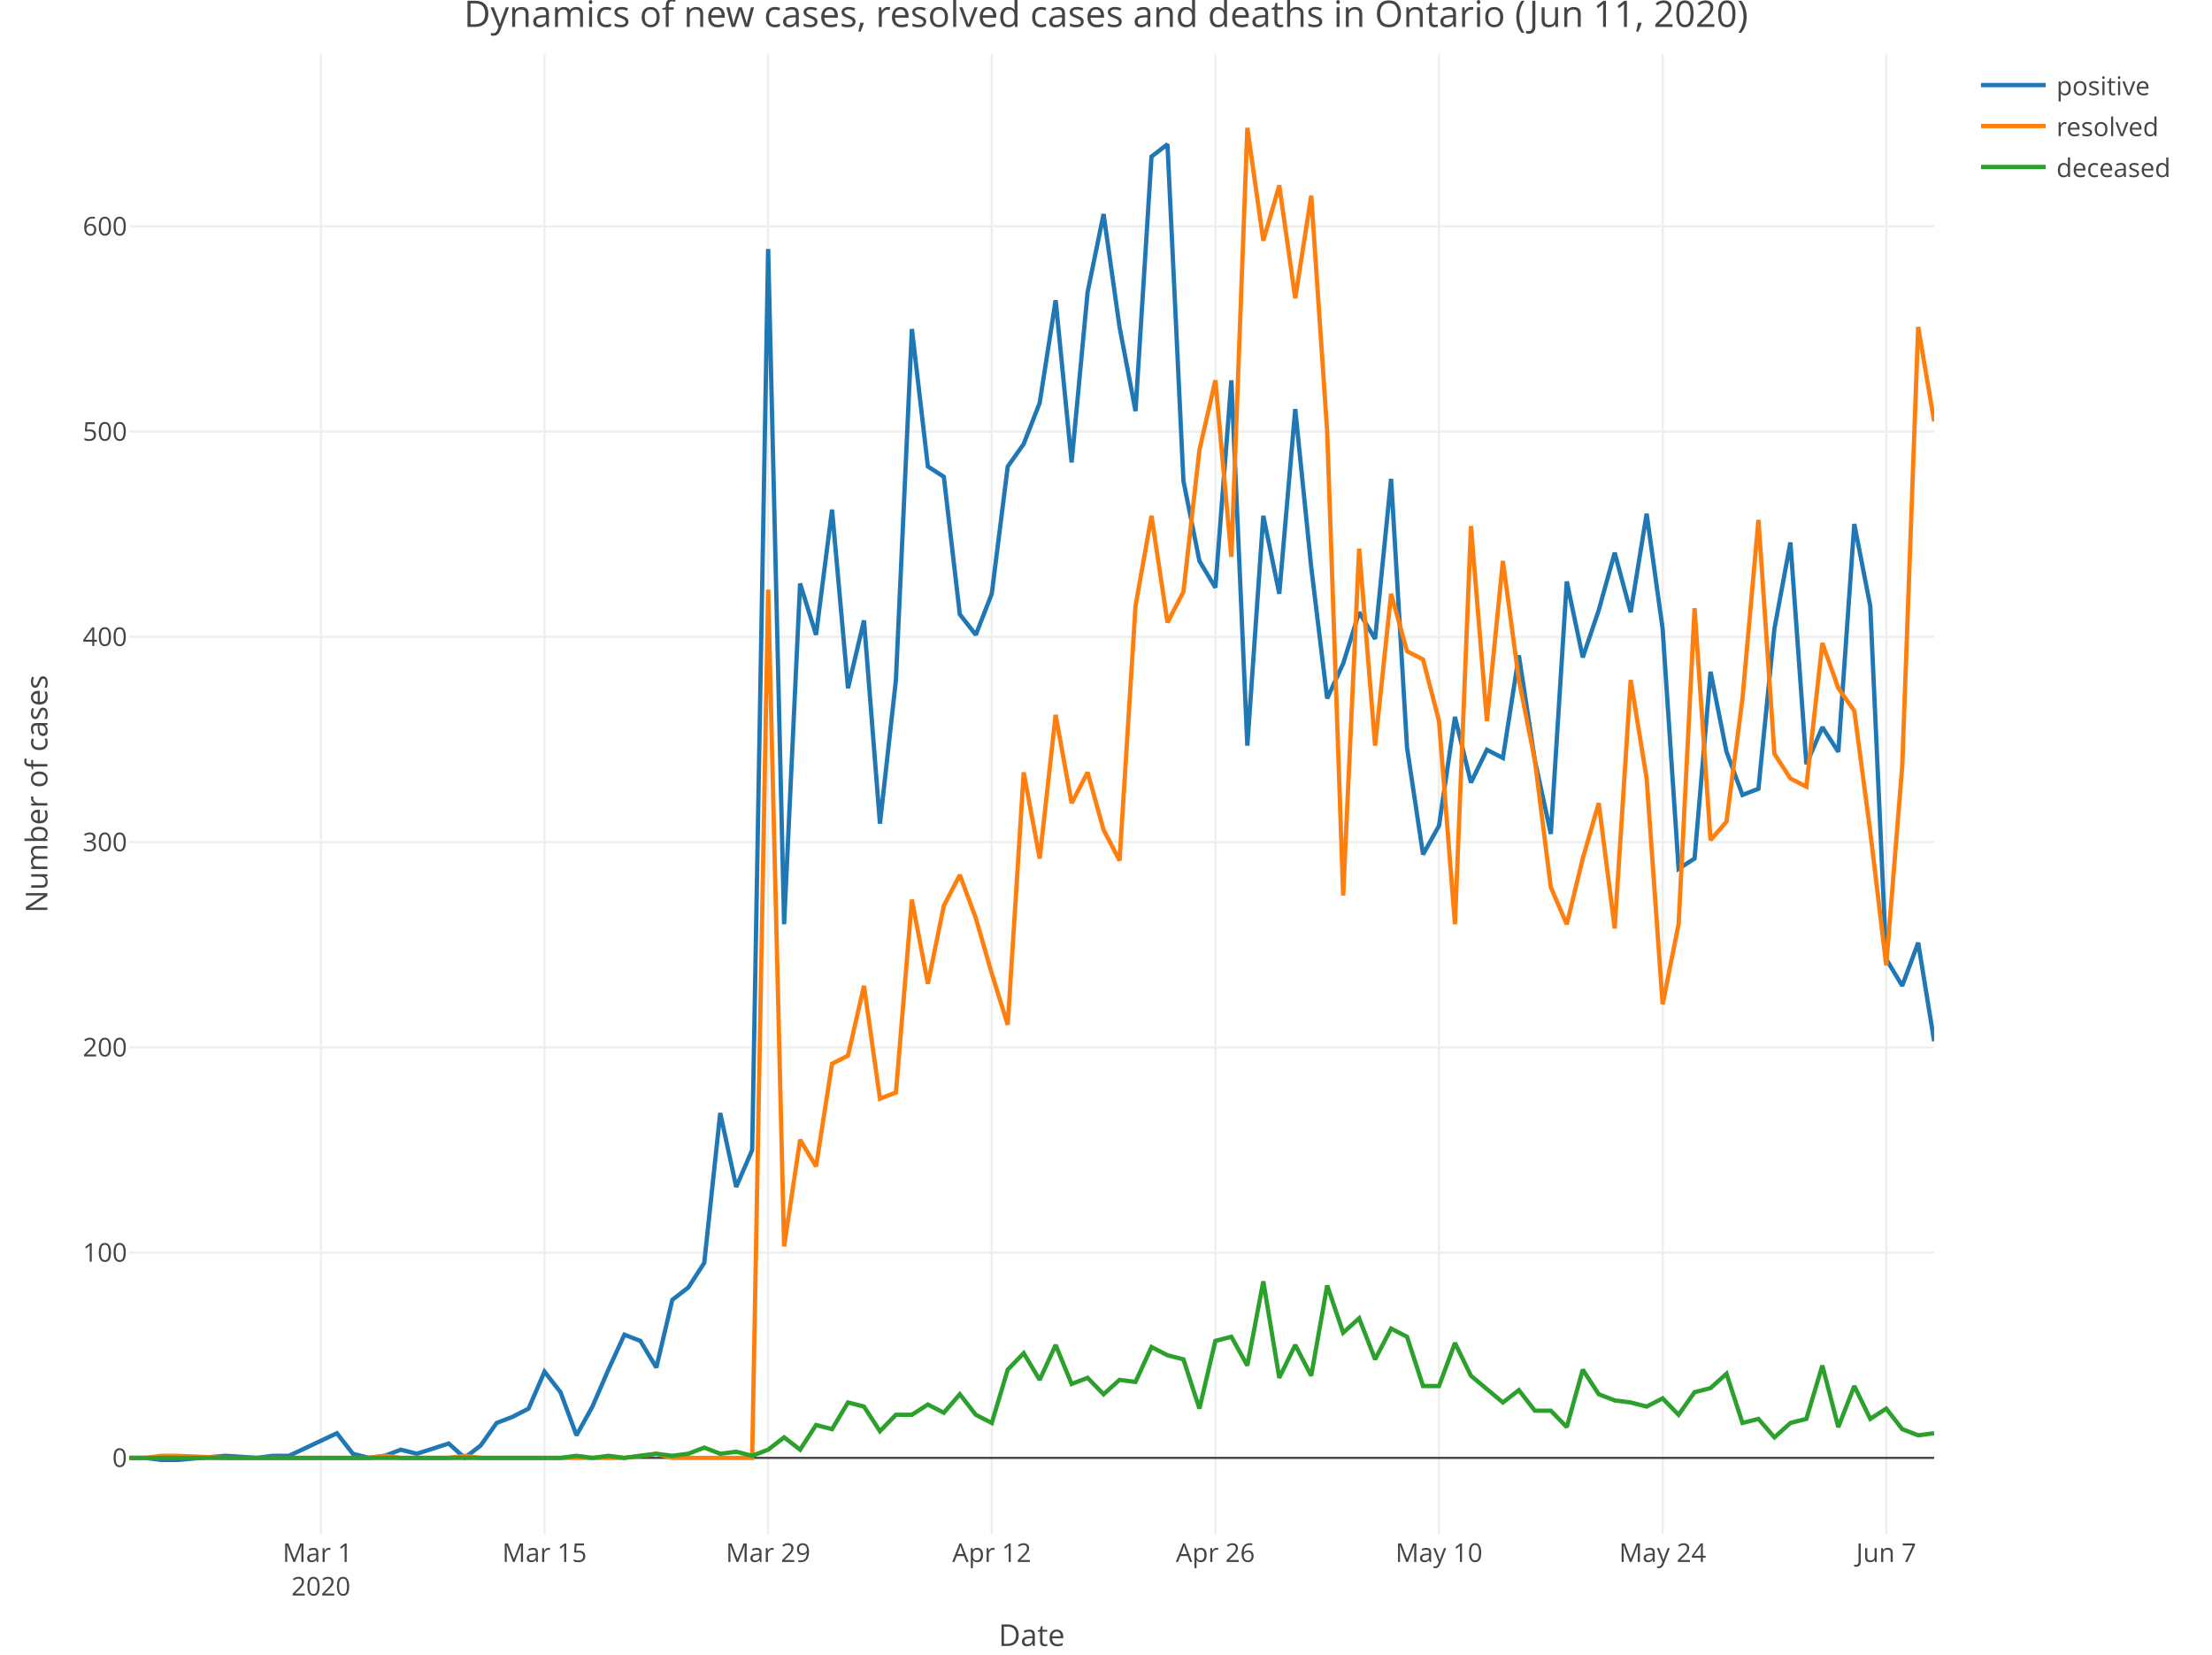
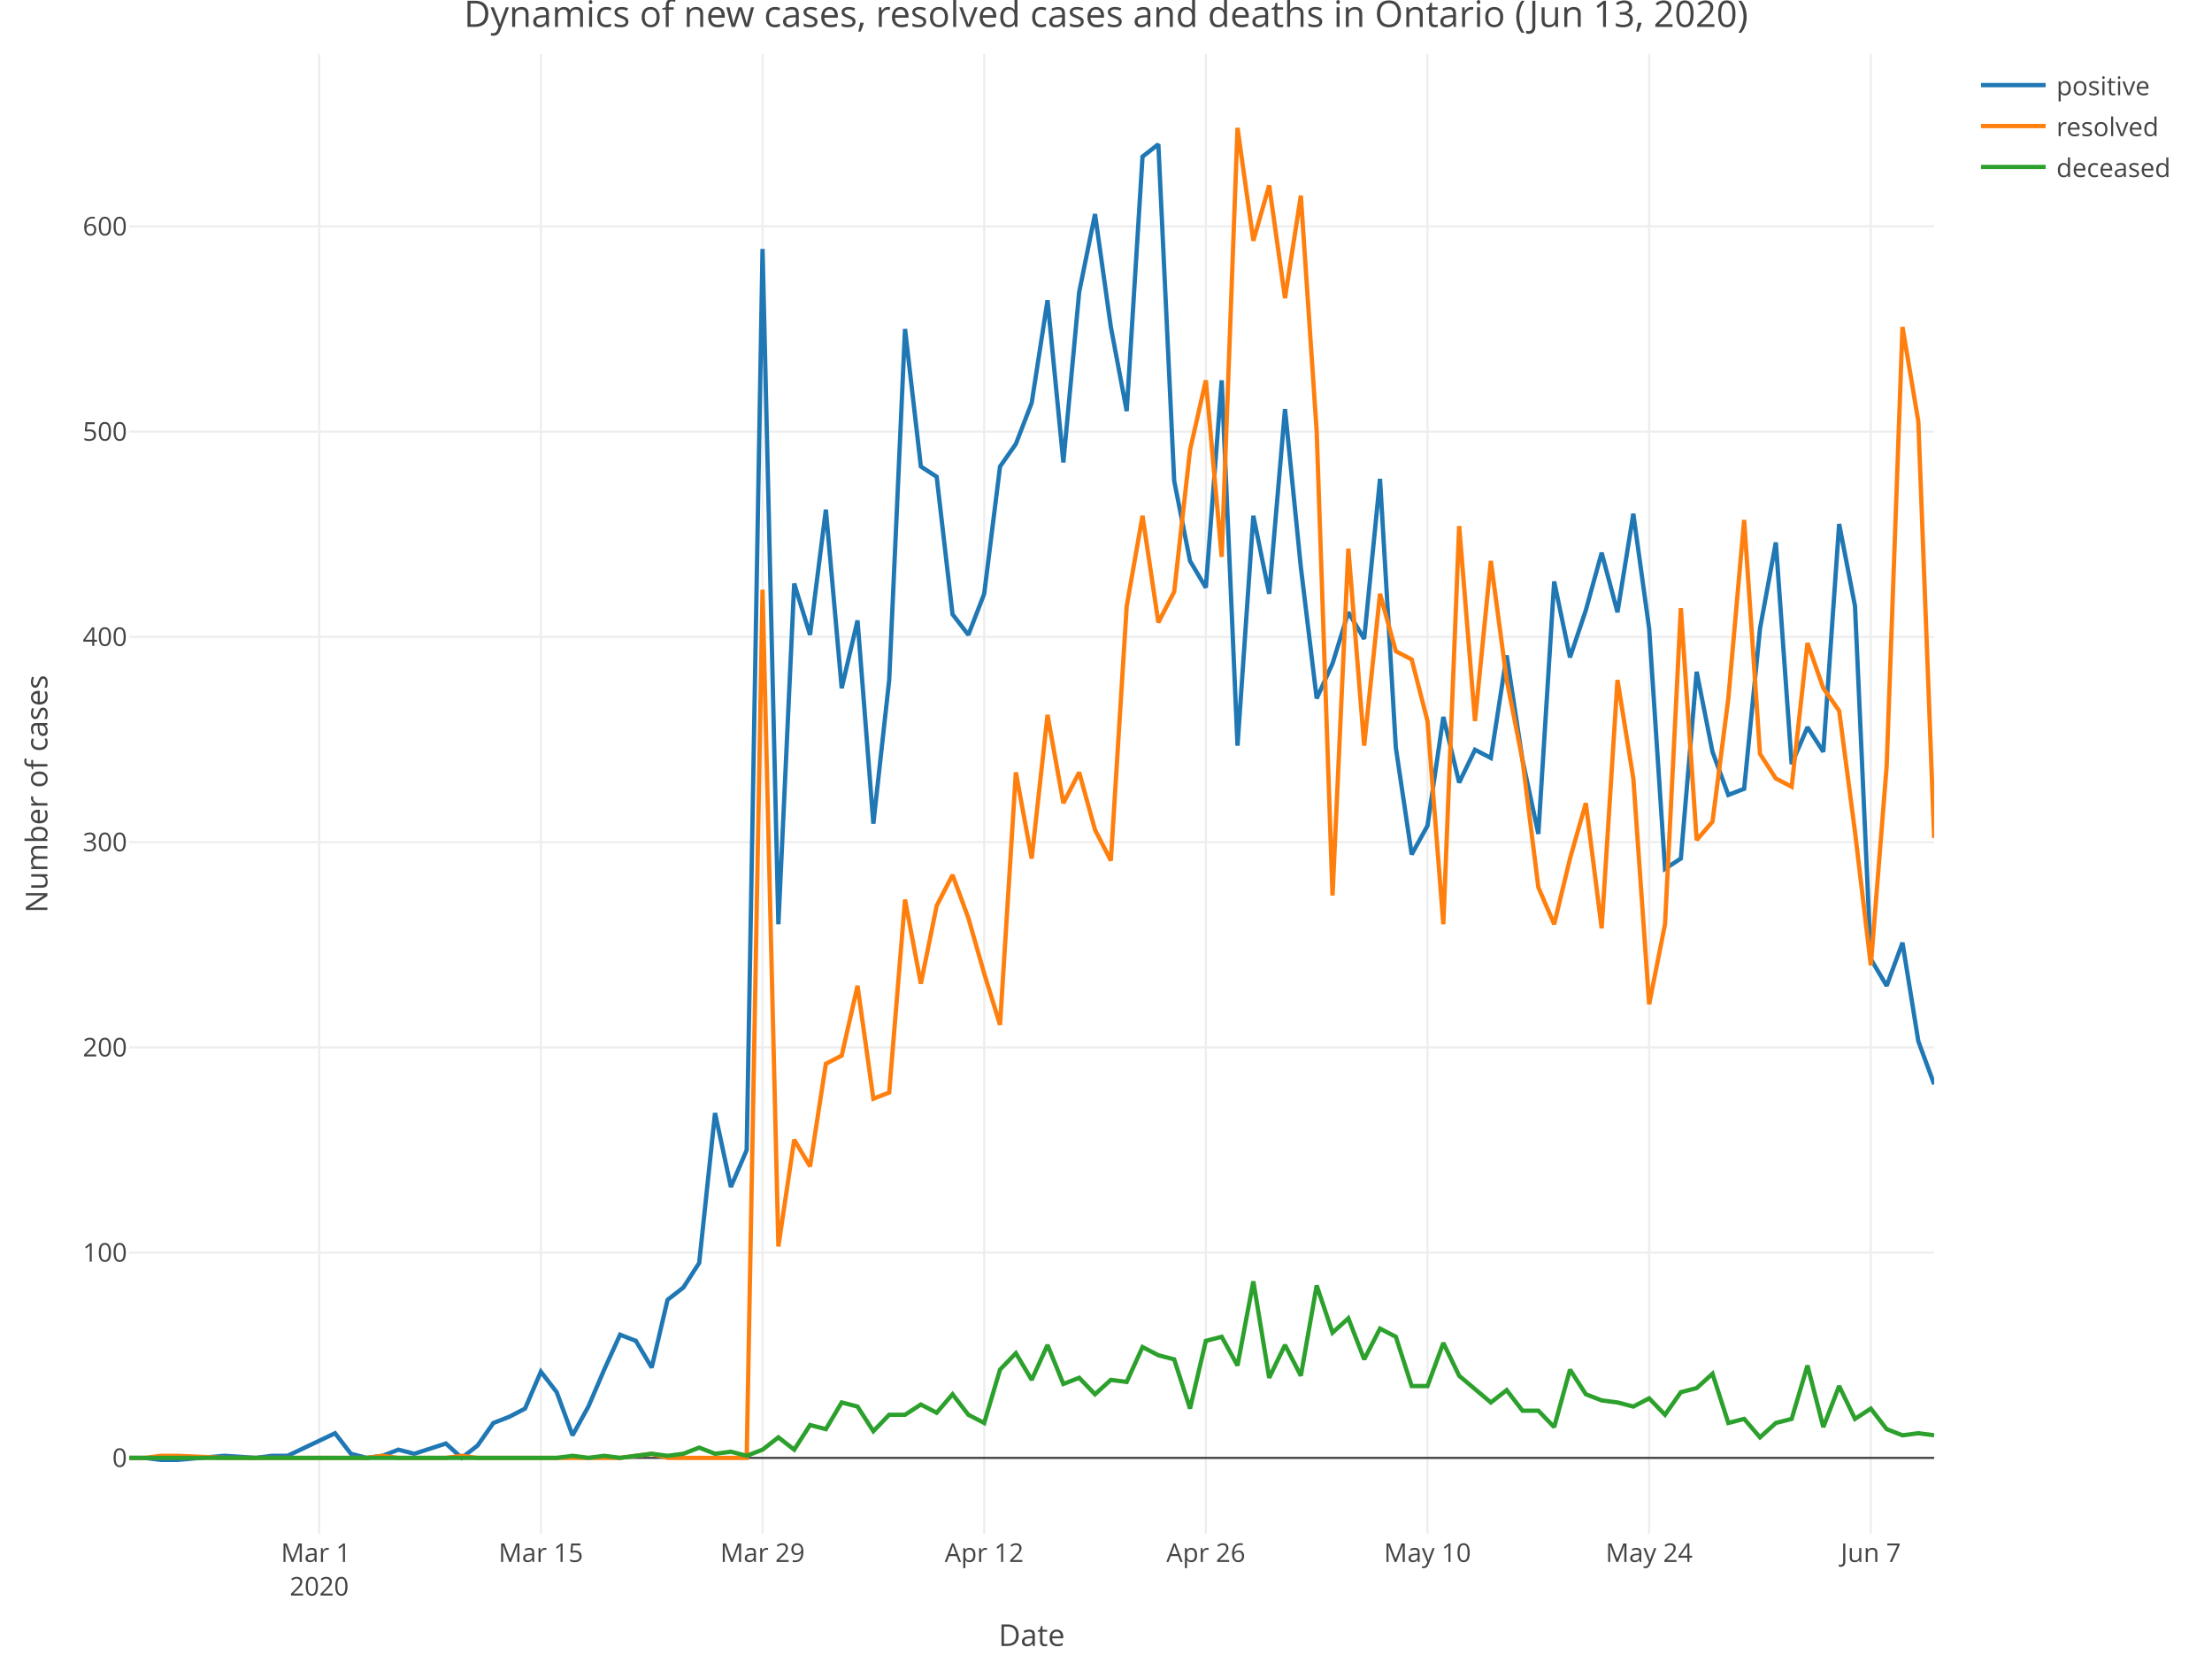
<svg xmlns="http://www.w3.org/2000/svg" class="main-svg" width="1027" height="768" style="" viewBox="0 0 1027 768">
  <rect x="0" y="0" width="1027" height="768" style="fill: rgb(255, 255, 255); fill-opacity: 1;" />
-   <defs id="defs-4dc173">
+   <defs id="defs-305d5e">
    <g class="clips">
-       <clipPath id="clip4dc173xyplot" class="plotclip">
+       <clipPath id="clip305d5exyplot" class="plotclip">
        <rect width="838" height="687" />
      </clipPath>
-       <clipPath class="axesclip" id="clip4dc173x">
+       <clipPath class="axesclip" id="clip305d5ex">
        <rect x="60" y="0" width="838" height="768" />
      </clipPath>
-       <clipPath class="axesclip" id="clip4dc173y">
+       <clipPath class="axesclip" id="clip305d5ey">
        <rect x="0" y="25" width="1027" height="687" />
      </clipPath>
-       <clipPath class="axesclip" id="clip4dc173xy">
+       <clipPath class="axesclip" id="clip305d5exy">
        <rect x="60" y="25" width="838" height="687" />
      </clipPath>
    </g>
    <g class="gradients" />
  </defs>
  <g class="bglayer" />
  <g class="layer-below">
    <g class="imagelayer" />
    <g class="shapelayer" />
  </g>
  <g class="cartesianlayer">
    <g class="subplot xy">
      <g class="layer-subplot">
        <g class="shapelayer" />
        <g class="imagelayer" />
      </g>
      <g class="gridlayer">
        <g class="x">
-           <path class="xgrid crisp" transform="translate(148.99,0)" d="M0,25v687" style="stroke: rgb(238, 238, 238); stroke-opacity: 1; stroke-width: 1px;" />
-           <path class="xgrid crisp" transform="translate(252.81,0)" d="M0,25v687" style="stroke: rgb(238, 238, 238); stroke-opacity: 1; stroke-width: 1px;" />
-           <path class="xgrid crisp" transform="translate(356.64,0)" d="M0,25v687" style="stroke: rgb(238, 238, 238); stroke-opacity: 1; stroke-width: 1px;" />
-           <path class="xgrid crisp" transform="translate(460.46,0)" d="M0,25v687" style="stroke: rgb(238, 238, 238); stroke-opacity: 1; stroke-width: 1px;" />
-           <path class="xgrid crisp" transform="translate(564.28,0)" d="M0,25v687" style="stroke: rgb(238, 238, 238); stroke-opacity: 1; stroke-width: 1px;" />
-           <path class="xgrid crisp" transform="translate(668.11,0)" d="M0,25v687" style="stroke: rgb(238, 238, 238); stroke-opacity: 1; stroke-width: 1px;" />
-           <path class="xgrid crisp" transform="translate(771.93,0)" d="M0,25v687" style="stroke: rgb(238, 238, 238); stroke-opacity: 1; stroke-width: 1px;" />
-           <path class="xgrid crisp" transform="translate(875.75,0)" d="M0,25v687" style="stroke: rgb(238, 238, 238); stroke-opacity: 1; stroke-width: 1px;" />
+           <path class="xgrid crisp" transform="translate(148.21,0)" d="M0,25v687" style="stroke: rgb(238, 238, 238); stroke-opacity: 1; stroke-width: 1px;" />
+           <path class="xgrid crisp" transform="translate(251.12,0)" d="M0,25v687" style="stroke: rgb(238, 238, 238); stroke-opacity: 1; stroke-width: 1px;" />
+           <path class="xgrid crisp" transform="translate(354.04,0)" d="M0,25v687" style="stroke: rgb(238, 238, 238); stroke-opacity: 1; stroke-width: 1px;" />
+           <path class="xgrid crisp" transform="translate(456.95,0)" d="M0,25v687" style="stroke: rgb(238, 238, 238); stroke-opacity: 1; stroke-width: 1px;" />
+           <path class="xgrid crisp" transform="translate(559.86,0)" d="M0,25v687" style="stroke: rgb(238, 238, 238); stroke-opacity: 1; stroke-width: 1px;" />
+           <path class="xgrid crisp" transform="translate(662.77,0)" d="M0,25v687" style="stroke: rgb(238, 238, 238); stroke-opacity: 1; stroke-width: 1px;" />
+           <path class="xgrid crisp" transform="translate(765.68,0)" d="M0,25v687" style="stroke: rgb(238, 238, 238); stroke-opacity: 1; stroke-width: 1px;" />
+           <path class="xgrid crisp" transform="translate(868.6,0)" d="M0,25v687" style="stroke: rgb(238, 238, 238); stroke-opacity: 1; stroke-width: 1px;" />
        </g>
        <g class="y">
          <path class="ygrid crisp" transform="translate(0,581.43)" d="M60,0h838" style="stroke: rgb(238, 238, 238); stroke-opacity: 1; stroke-width: 1px;" />
          <path class="ygrid crisp" transform="translate(0,486.16)" d="M60,0h838" style="stroke: rgb(238, 238, 238); stroke-opacity: 1; stroke-width: 1px;" />
          <path class="ygrid crisp" transform="translate(0,390.89)" d="M60,0h838" style="stroke: rgb(238, 238, 238); stroke-opacity: 1; stroke-width: 1px;" />
          <path class="ygrid crisp" transform="translate(0,295.62)" d="M60,0h838" style="stroke: rgb(238, 238, 238); stroke-opacity: 1; stroke-width: 1px;" />
          <path class="ygrid crisp" transform="translate(0,200.35)" d="M60,0h838" style="stroke: rgb(238, 238, 238); stroke-opacity: 1; stroke-width: 1px;" />
          <path class="ygrid crisp" transform="translate(0,105.08)" d="M60,0h838" style="stroke: rgb(238, 238, 238); stroke-opacity: 1; stroke-width: 1px;" />
        </g>
      </g>
      <g class="zerolinelayer">
        <path class="yzl zl crisp" transform="translate(0,676.7)" d="M60,0h838" style="stroke: rgb(68, 68, 68); stroke-opacity: 1; stroke-width: 1px;" />
      </g>
      <path class="xlines-below" />
      <path class="ylines-below" />
      <g class="overlines-below" />
      <g class="xaxislayer-below" />
      <g class="yaxislayer-below" />
      <g class="overaxes-below" />
-       <g class="plot" transform="translate(60, 25)" clip-path="url('#clip4dc173xyplot')">
+       <g class="plot" transform="translate(60, 25)" clip-path="url('#clip305d5exyplot')">
        <g class="scatterlayer mlayer">
-           <g class="trace scatter traceb6f390" style="stroke-miterlimit: 2; opacity: 1;">
+           <g class="trace scatter traceee81f7" style="stroke-miterlimit: 2; opacity: 1;">
            <g class="fills" />
            <g class="errorbars" />
            <g class="lines">
-               <path class="js-line" d="M0,651.7L7.42,651.7L14.83,652.65L22.25,652.65L44.5,650.74L59.33,651.7L66.74,650.74L74.16,650.74L96.41,640.26L103.82,649.79L111.24,651.7L118.65,650.74L126.07,647.89L133.49,649.79L148.32,645.03L155.73,651.7L163.15,645.98L170.57,635.5L177.98,632.64L185.4,628.83L192.81,611.68L200.23,621.21L207.65,641.22L215.06,627.88L222.48,610.73L229.89,594.54L237.31,597.39L244.73,609.78L252.14,578.34L259.56,572.62L266.97,561.19L274.39,491.64L281.81,525.94L289.22,508.79L296.64,90.56L304.05,404L311.47,245.85L318.88,269.67L326.3,211.55L333.72,294.44L341.13,263L348.55,357.31L355.96,290.63L363.38,127.71L370.8,191.54L378.21,196.31L385.63,260.14L393.04,269.67L400.46,250.61L407.88,191.54L415.29,181.07L422.71,162.01L430.12,114.38L437.54,189.64L444.96,110.57L452.37,74.36L459.79,126.76L467.2,165.82L474.62,47.69L482.04,41.97L489.45,198.21L496.87,235.37L504.28,247.75L511.7,151.53L519.12,321.11L526.53,214.41L533.95,250.61L541.36,164.87L548.78,238.23L556.19,299.2L563.61,283L571.03,259.19L578.44,271.57L585.86,197.26L593.27,322.06L600.69,371.6L608.11,358.27L615.52,307.77L622.94,338.26L630.35,323.02L637.77,326.83L645.19,279.19L652.6,327.78L660.02,362.08L667.43,244.9L674.85,280.15L682.27,258.23L689.68,231.56L697.1,259.19L704.51,213.46L711.93,266.81L719.35,378.27L726.76,373.51L734.18,286.81L741.59,323.97L749.01,343.98L756.42,341.12L763.84,266.81L771.26,226.79L778.67,329.69L786.09,312.54L793.5,323.97L800.92,218.22L808.34,256.33L815.75,420.19L823.17,432.58L830.58,412.57L838,458.3" style="vector-effect: non-scaling-stroke; fill: none; stroke: rgb(31, 119, 180); stroke-opacity: 1; stroke-width: 2px; opacity: 1;" />
+               <path class="js-line" d="M0,651.7L7.35,651.7L14.7,652.65L22.05,652.65L44.11,650.74L58.81,651.7L66.16,650.74L73.51,650.74L95.56,640.26L102.91,649.79L110.26,651.7L117.61,650.74L124.96,647.89L132.32,649.79L147.02,645.03L154.37,651.7L161.72,645.98L169.07,635.5L176.42,632.64L183.77,628.83L191.12,611.68L198.47,621.21L205.82,641.22L213.18,627.88L220.53,610.73L227.88,594.54L235.23,597.39L242.58,609.78L249.93,578.34L257.28,572.62L264.63,561.19L271.98,491.64L279.33,525.94L286.68,508.79L294.04,90.56L301.39,404L308.74,245.85L316.09,269.67L323.44,211.55L330.79,294.44L338.14,263L345.49,357.31L352.84,290.63L360.19,127.71L367.54,191.54L374.89,196.31L382.25,260.14L389.6,269.67L396.95,250.61L404.3,191.54L411.65,181.07L419,162.01L426.35,114.38L433.7,189.64L441.05,110.57L448.4,74.36L455.75,126.76L463.11,165.82L470.46,47.69L477.81,41.97L485.16,198.21L492.51,235.37L499.86,247.75L507.21,151.53L514.56,321.11L521.91,214.41L529.26,250.61L536.61,164.87L543.96,238.23L551.32,299.2L558.67,283L566.02,259.19L573.37,271.57L580.72,197.26L588.07,322.06L595.42,371.6L602.77,358.27L610.12,307.77L617.47,338.26L624.82,323.02L632.18,326.83L639.53,279.19L646.88,327.78L654.23,362.08L661.58,244.9L668.93,280.15L676.28,258.23L683.63,231.56L690.98,259.19L698.33,213.46L705.68,266.81L713.04,378.27L720.39,373.51L727.74,286.81L735.09,323.97L742.44,343.98L749.79,341.12L757.14,266.81L764.49,226.79L771.84,329.69L779.19,312.54L786.54,323.97L793.89,218.22L801.25,256.33L808.6,420.19L815.95,432.58L823.3,412.57L830.65,458.3L838,478.31" style="vector-effect: non-scaling-stroke; fill: none; stroke: rgb(31, 119, 180); stroke-opacity: 1; stroke-width: 2px; opacity: 1;" />
            </g>
            <g class="points" />
            <g class="text" />
          </g>
-           <g class="trace scatter tracebce281" style="stroke-miterlimit: 2; opacity: 1;">
+           <g class="trace scatter traced6c628" style="stroke-miterlimit: 2; opacity: 1;">
            <g class="fills" />
            <g class="errorbars" />
            <g class="lines">
-               <path class="js-line" d="M0,651.7L7.42,651.7L14.83,650.74L22.25,650.74L44.5,651.7L111.24,651.7L118.65,650.74L126.07,651.7L133.49,651.7L148.32,651.7L155.73,650.74L163.15,651.7L170.57,651.7L229.89,651.7L237.31,650.74L244.73,649.79L252.14,651.7L289.22,651.7L296.64,248.71L304.05,553.57L311.47,504.03L318.88,516.41L326.3,468.78L333.72,464.97L341.13,432.58L348.55,484.98L355.96,482.12L363.38,392.56L370.8,431.62L378.21,395.42L385.63,381.13L393.04,401.14L400.46,426.86L407.88,450.68L415.29,333.5L422.71,373.51L430.12,306.82L437.54,347.79L444.96,333.5L452.37,360.17L459.79,374.46L467.2,256.33L474.62,214.41L482.04,263.95L489.45,249.66L496.87,183.92L504.28,151.53L511.7,233.46L519.12,34.35L526.53,86.75L533.95,61.03L541.36,113.42L548.78,65.79L556.19,175.35L563.61,390.66L571.03,229.65L578.44,321.11L585.86,250.61L593.27,277.29L600.69,281.1L608.11,309.68L615.52,404L622.94,219.17L630.35,309.68L637.77,235.37L645.19,290.63L652.6,327.78L660.02,386.85L667.43,404L674.85,373.51L682.27,347.79L689.68,405.9L697.1,290.63L704.51,336.35L711.93,441.15L719.35,404L726.76,257.28L734.18,364.94L741.59,356.36L749.01,299.2L756.42,216.32L763.84,324.92L771.26,336.35L778.67,340.17L786.09,273.48L793.5,294.44L800.92,304.92L808.34,361.12L815.75,423.05L823.17,330.64L830.58,126.76L838,170.59" style="vector-effect: non-scaling-stroke; fill: none; stroke: rgb(255, 127, 14); stroke-opacity: 1; stroke-width: 2px; opacity: 1;" />
+               <path class="js-line" d="M0,651.7L7.35,651.7L14.7,650.74L22.05,650.74L44.11,651.7L110.26,651.7L117.61,650.74L124.96,651.7L132.32,651.7L147.02,651.7L154.37,650.74L161.72,651.7L169.07,651.7L227.88,651.7L235.23,650.74L242.58,649.79L249.93,651.7L286.68,651.7L294.04,248.71L301.39,553.57L308.74,504.03L316.09,516.41L323.44,468.78L330.79,464.97L338.14,432.58L345.49,484.98L352.84,482.12L360.19,392.56L367.54,431.62L374.89,395.42L382.25,381.13L389.6,401.14L396.95,426.86L404.3,450.68L411.65,333.5L419,373.51L426.35,306.82L433.7,347.79L441.05,333.5L448.4,360.17L455.75,374.46L463.11,256.33L470.46,214.41L477.81,263.95L485.16,249.66L492.51,183.92L499.86,151.53L507.21,233.46L514.56,34.35L521.91,86.75L529.26,61.03L536.61,113.42L543.96,65.79L551.32,175.35L558.67,390.66L566.02,229.65L573.37,321.11L580.72,250.61L588.07,277.29L595.42,281.1L602.77,309.68L610.12,404L617.47,219.17L624.82,309.68L632.18,235.37L639.53,290.63L646.88,327.78L654.23,386.85L661.58,404L668.93,373.51L676.28,347.79L683.63,405.9L690.98,290.63L698.33,336.35L705.68,441.15L713.04,404L720.39,257.28L727.74,364.94L735.09,356.36L742.44,299.2L749.79,216.32L757.14,324.92L764.49,336.35L771.84,340.17L779.19,273.48L786.54,294.44L793.89,304.92L801.25,361.12L808.6,423.05L815.95,330.64L823.3,126.76L830.65,170.59L838,363.98" style="vector-effect: non-scaling-stroke; fill: none; stroke: rgb(255, 127, 14); stroke-opacity: 1; stroke-width: 2px; opacity: 1;" />
            </g>
            <g class="points" />
            <g class="text" />
          </g>
-           <g class="trace scatter trace9ad77e" style="stroke-miterlimit: 2; opacity: 1;">
+           <g class="trace scatter trace97b052" style="stroke-miterlimit: 2; opacity: 1;">
            <g class="fills" />
            <g class="errorbars" />
            <g class="lines">
-               <path class="js-line" d="M0,651.7L200.23,651.7L207.65,650.74L215.06,651.7L222.48,650.74L229.89,651.7L237.31,650.74L244.73,649.79L252.14,650.74L259.56,649.79L266.97,646.93L274.39,649.79L281.81,648.84L289.22,650.74L296.64,647.89L304.05,642.17L311.47,647.89L318.88,636.45L326.3,638.36L333.72,625.97L341.13,627.88L348.55,639.31L355.96,631.69L363.38,631.69L370.8,626.93L378.21,630.74L385.63,622.16L393.04,631.69L400.46,635.5L407.88,610.73L415.29,603.11L422.71,615.49L430.12,599.3L437.54,617.4L444.96,614.54L452.37,622.16L459.79,615.49L467.2,616.45L474.62,600.25L482.04,604.06L489.45,605.97L496.87,628.83L504.28,597.39L511.7,595.49L519.12,608.83L526.53,569.77L533.95,614.54L541.36,599.3L548.78,613.59L556.19,571.67L563.61,593.58L571.03,586.91L578.44,605.97L585.86,591.68L593.27,595.49L600.69,618.35L608.11,618.35L615.52,598.35L622.94,613.59L637.77,625.97L645.19,620.26L652.6,629.79L660.02,629.79L667.43,637.41L674.85,610.73L682.27,622.16L689.68,625.02L697.1,625.97L704.51,627.88L711.93,624.07L719.35,631.69L726.76,621.21L734.18,619.31L741.59,612.64L749.01,635.5L756.42,633.6L763.84,642.17L771.26,635.5L778.67,633.6L786.09,608.83L793.5,637.41L800.92,618.35L808.34,633.6L815.75,628.83L823.17,638.36L830.58,641.22L838,640.26" style="vector-effect: non-scaling-stroke; fill: none; stroke: rgb(44, 160, 44); stroke-opacity: 1; stroke-width: 2px; opacity: 1;" />
+               <path class="js-line" d="M0,651.7L198.47,651.7L205.82,650.74L213.18,651.7L220.53,650.74L227.88,651.7L235.23,650.74L242.58,649.79L249.93,650.74L257.28,649.79L264.63,646.93L271.98,649.79L279.33,648.84L286.68,650.74L294.04,647.89L301.39,642.17L308.74,647.89L316.09,636.45L323.44,638.36L330.79,625.97L338.14,627.88L345.49,639.31L352.84,631.69L360.19,631.69L367.54,626.93L374.89,630.74L382.25,622.16L389.6,631.69L396.95,635.5L404.3,610.73L411.65,603.11L419,615.49L426.35,599.3L433.7,617.4L441.05,614.54L448.4,622.16L455.75,615.49L463.11,616.45L470.46,600.25L477.81,604.06L485.16,605.97L492.51,628.83L499.86,597.39L507.21,595.49L514.56,608.83L521.91,569.77L529.26,614.54L536.61,599.3L543.96,613.59L551.32,571.67L558.67,593.58L566.02,586.91L573.37,605.97L580.72,591.68L588.07,595.49L595.42,618.35L602.77,618.35L610.12,598.35L617.47,613.59L632.18,625.97L639.53,620.26L646.88,629.79L654.23,629.79L661.58,637.41L668.93,610.73L676.28,622.16L683.63,625.02L690.98,625.97L698.33,627.88L705.68,624.07L713.04,631.69L720.39,621.21L727.74,619.31L735.09,612.64L742.44,635.5L749.79,633.6L757.14,642.17L764.49,635.5L771.84,633.6L779.19,608.83L786.54,637.41L793.89,618.35L801.25,633.6L808.6,628.83L815.95,638.36L823.3,641.22L830.65,640.26L838,641.22" style="vector-effect: non-scaling-stroke; fill: none; stroke: rgb(44, 160, 44); stroke-opacity: 1; stroke-width: 2px; opacity: 1;" />
            </g>
            <g class="points" />
            <g class="text" />
          </g>
        </g>
      </g>
      <g class="overplot" />
      <path class="xlines-above crisp" style="fill: none;" d="M0,0" />
      <path class="ylines-above crisp" style="fill: none;" d="M0,0" />
      <g class="overlines-above" />
      <g class="xaxislayer-above">
        <g class="xtick">
-           <text text-anchor="middle" x="0" y="725" transform="translate(148.99,0)" style="font-family: 'Open Sans', verdana, arial, sans-serif; font-size: 12px; fill: rgb(68, 68, 68); fill-opacity: 1; white-space: pre;">
+           <text text-anchor="middle" x="0" y="725" transform="translate(148.21,0)" style="font-family: 'Open Sans', verdana, arial, sans-serif; font-size: 12px; fill: rgb(68, 68, 68); fill-opacity: 1; white-space: pre;">
            <tspan class="line" dy="0em" x="0" y="725">Mar 1</tspan>
            <tspan class="line" dy="1.3em" x="0" y="725">2020</tspan>
          </text>
        </g>
        <g class="xtick">
-           <text text-anchor="middle" x="0" y="725" transform="translate(252.81,0)" style="font-family: 'Open Sans', verdana, arial, sans-serif; font-size: 12px; fill: rgb(68, 68, 68); fill-opacity: 1; white-space: pre;">Mar 15</text>
-         </g>
-         <g class="xtick">
-           <text text-anchor="middle" x="0" y="725" transform="translate(356.64,0)" style="font-family: 'Open Sans', verdana, arial, sans-serif; font-size: 12px; fill: rgb(68, 68, 68); fill-opacity: 1; white-space: pre;">Mar 29</text>
-         </g>
-         <g class="xtick">
-           <text text-anchor="middle" x="0" y="725" transform="translate(460.46,0)" style="font-family: 'Open Sans', verdana, arial, sans-serif; font-size: 12px; fill: rgb(68, 68, 68); fill-opacity: 1; white-space: pre;">Apr 12</text>
-         </g>
-         <g class="xtick">
-           <text text-anchor="middle" x="0" y="725" transform="translate(564.28,0)" style="font-family: 'Open Sans', verdana, arial, sans-serif; font-size: 12px; fill: rgb(68, 68, 68); fill-opacity: 1; white-space: pre;">Apr 26</text>
-         </g>
-         <g class="xtick">
-           <text text-anchor="middle" x="0" y="725" transform="translate(668.11,0)" style="font-family: 'Open Sans', verdana, arial, sans-serif; font-size: 12px; fill: rgb(68, 68, 68); fill-opacity: 1; white-space: pre;">May 10</text>
-         </g>
-         <g class="xtick">
-           <text text-anchor="middle" x="0" y="725" transform="translate(771.93,0)" style="font-family: 'Open Sans', verdana, arial, sans-serif; font-size: 12px; fill: rgb(68, 68, 68); fill-opacity: 1; white-space: pre;">May 24</text>
-         </g>
-         <g class="xtick">
-           <text text-anchor="middle" x="0" y="725" transform="translate(875.75,0)" style="font-family: 'Open Sans', verdana, arial, sans-serif; font-size: 12px; fill: rgb(68, 68, 68); fill-opacity: 1; white-space: pre;">Jun 7</text>
+           <text text-anchor="middle" x="0" y="725" transform="translate(251.12,0)" style="font-family: 'Open Sans', verdana, arial, sans-serif; font-size: 12px; fill: rgb(68, 68, 68); fill-opacity: 1; white-space: pre;">Mar 15</text>
+         </g>
+         <g class="xtick">
+           <text text-anchor="middle" x="0" y="725" transform="translate(354.04,0)" style="font-family: 'Open Sans', verdana, arial, sans-serif; font-size: 12px; fill: rgb(68, 68, 68); fill-opacity: 1; white-space: pre;">Mar 29</text>
+         </g>
+         <g class="xtick">
+           <text text-anchor="middle" x="0" y="725" transform="translate(456.95,0)" style="font-family: 'Open Sans', verdana, arial, sans-serif; font-size: 12px; fill: rgb(68, 68, 68); fill-opacity: 1; white-space: pre;">Apr 12</text>
+         </g>
+         <g class="xtick">
+           <text text-anchor="middle" x="0" y="725" transform="translate(559.86,0)" style="font-family: 'Open Sans', verdana, arial, sans-serif; font-size: 12px; fill: rgb(68, 68, 68); fill-opacity: 1; white-space: pre;">Apr 26</text>
+         </g>
+         <g class="xtick">
+           <text text-anchor="middle" x="0" y="725" transform="translate(662.77,0)" style="font-family: 'Open Sans', verdana, arial, sans-serif; font-size: 12px; fill: rgb(68, 68, 68); fill-opacity: 1; white-space: pre;">May 10</text>
+         </g>
+         <g class="xtick">
+           <text text-anchor="middle" x="0" y="725" transform="translate(765.68,0)" style="font-family: 'Open Sans', verdana, arial, sans-serif; font-size: 12px; fill: rgb(68, 68, 68); fill-opacity: 1; white-space: pre;">May 24</text>
+         </g>
+         <g class="xtick">
+           <text text-anchor="middle" x="0" y="725" transform="translate(868.6,0)" style="font-family: 'Open Sans', verdana, arial, sans-serif; font-size: 12px; fill: rgb(68, 68, 68); fill-opacity: 1; white-space: pre;">Jun 7</text>
        </g>
      </g>
      <g class="yaxislayer-above">
        <g class="ytick">
          <text text-anchor="end" x="59" y="4.2" transform="translate(0,676.7)" style="font-family: 'Open Sans', verdana, arial, sans-serif; font-size: 12px; fill: rgb(68, 68, 68); fill-opacity: 1; white-space: pre;">0</text>
        </g>
        <g class="ytick">
          <text text-anchor="end" x="59" y="4.2" transform="translate(0,581.43)" style="font-family: 'Open Sans', verdana, arial, sans-serif; font-size: 12px; fill: rgb(68, 68, 68); fill-opacity: 1; white-space: pre;">100</text>
        </g>
        <g class="ytick">
          <text text-anchor="end" x="59" y="4.2" transform="translate(0,486.16)" style="font-family: 'Open Sans', verdana, arial, sans-serif; font-size: 12px; fill: rgb(68, 68, 68); fill-opacity: 1; white-space: pre;">200</text>
        </g>
        <g class="ytick">
          <text text-anchor="end" x="59" y="4.2" transform="translate(0,390.89)" style="font-family: 'Open Sans', verdana, arial, sans-serif; font-size: 12px; fill: rgb(68, 68, 68); fill-opacity: 1; white-space: pre;">300</text>
        </g>
        <g class="ytick">
          <text text-anchor="end" x="59" y="4.2" transform="translate(0,295.62)" style="font-family: 'Open Sans', verdana, arial, sans-serif; font-size: 12px; fill: rgb(68, 68, 68); fill-opacity: 1; white-space: pre;">400</text>
        </g>
        <g class="ytick">
          <text text-anchor="end" x="59" y="4.2" transform="translate(0,200.35)" style="font-family: 'Open Sans', verdana, arial, sans-serif; font-size: 12px; fill: rgb(68, 68, 68); fill-opacity: 1; white-space: pre;">500</text>
        </g>
        <g class="ytick">
          <text text-anchor="end" x="59" y="4.2" transform="translate(0,105.08)" style="font-family: 'Open Sans', verdana, arial, sans-serif; font-size: 12px; fill: rgb(68, 68, 68); fill-opacity: 1; white-space: pre;">600</text>
        </g>
      </g>
      <g class="overaxes-above" />
    </g>
  </g>
  <g class="polarlayer" />
  <g class="ternarylayer" />
  <g class="geolayer" />
  <g class="funnelarealayer" />
  <g class="pielayer" />
  <g class="treemaplayer" />
  <g class="sunburstlayer" />
  <g class="glimages" />
-   <defs id="topdefs-4dc173">
+   <defs id="topdefs-305d5e">
    <g class="clips" />
-     <clipPath id="legend4dc173">
+     <clipPath id="legend305d5e">
      <rect width="102" height="67" x="0" y="0" />
    </clipPath>
  </defs>
  <g class="layer-above">
    <g class="imagelayer" />
    <g class="shapelayer" />
  </g>
  <g class="infolayer">
    <g class="legend" pointer-events="all" transform="translate(914.76, 25)">
      <rect class="bg" shape-rendering="crispEdges" style="stroke: rgb(68, 68, 68); stroke-opacity: 1; fill: rgb(255, 255, 255); fill-opacity: 1; stroke-width: 0px;" width="102" height="67" x="0" y="0" />
-       <g class="scrollbox" transform="translate(0, 0)" clip-path="url('#legend4dc173')">
+       <g class="scrollbox" transform="translate(0, 0)" clip-path="url('#legend305d5e')">
        <g class="groups">
          <g class="traces" style="opacity: 1;" transform="translate(0, 14.5)">
            <text class="legendtext user-select-none" text-anchor="start" x="40" y="4.68" style="font-family: 'Open Sans', verdana, arial, sans-serif; font-size: 12px; fill: rgb(68, 68, 68); fill-opacity: 1; white-space: pre;">positive</text>
            <g class="layers" style="opacity: 1;">
              <g class="legendfill" />
              <g class="legendlines">
                <path class="js-line" d="M5,0h30" style="fill: none; stroke: rgb(31, 119, 180); stroke-opacity: 1; stroke-width: 2px;" />
              </g>
              <g class="legendsymbols">
                <g class="legendpoints" />
              </g>
            </g>
            <rect class="legendtoggle" pointer-events="all" x="0" y="-9.5" width="96.109" height="19" style="cursor: pointer; fill: rgb(0, 0, 0); fill-opacity: 0;" />
          </g>
          <g class="traces" style="opacity: 1;" transform="translate(0, 33.5)">
            <text class="legendtext user-select-none" text-anchor="start" x="40" y="4.68" style="font-family: 'Open Sans', verdana, arial, sans-serif; font-size: 12px; fill: rgb(68, 68, 68); fill-opacity: 1; white-space: pre;">resolved</text>
            <g class="layers" style="opacity: 1;">
              <g class="legendfill" />
              <g class="legendlines">
                <path class="js-line" d="M5,0h30" style="fill: none; stroke: rgb(255, 127, 14); stroke-opacity: 1; stroke-width: 2px;" />
              </g>
              <g class="legendsymbols">
                <g class="legendpoints" />
              </g>
            </g>
            <rect class="legendtoggle" pointer-events="all" x="0" y="-9.5" width="96.109" height="19" style="cursor: pointer; fill: rgb(0, 0, 0); fill-opacity: 0;" />
          </g>
          <g class="traces" style="opacity: 1;" transform="translate(0, 52.5)">
            <text class="legendtext user-select-none" text-anchor="start" x="40" y="4.68" style="font-family: 'Open Sans', verdana, arial, sans-serif; font-size: 12px; fill: rgb(68, 68, 68); fill-opacity: 1; white-space: pre;">deceased</text>
            <g class="layers" style="opacity: 1;">
              <g class="legendfill" />
              <g class="legendlines">
                <path class="js-line" d="M5,0h30" style="fill: none; stroke: rgb(44, 160, 44); stroke-opacity: 1; stroke-width: 2px;" />
              </g>
              <g class="legendsymbols">
                <g class="legendpoints" />
              </g>
            </g>
            <rect class="legendtoggle" pointer-events="all" x="0" y="-9.5" width="96.109" height="19" style="cursor: pointer; fill: rgb(0, 0, 0); fill-opacity: 0;" />
          </g>
        </g>
      </g>
      <rect class="scrollbar" rx="20" ry="3" width="0" height="0" style="fill: rgb(128, 139, 164); fill-opacity: 1;" x="0" y="0" />
    </g>
    <g class="g-gtitle">
-       <text class="gtitle" x="513.5" y="12.5" text-anchor="middle" dy="0em" style="font-family: 'Open Sans', verdana, arial, sans-serif; font-size: 17px; fill: rgb(68, 68, 68); opacity: 1; font-weight: normal; white-space: pre;">Dynamics of new cases, resolved cases and deaths in Ontario (Jun 11, 2020)</text>
+       <text class="gtitle" x="513.5" y="12.5" text-anchor="middle" dy="0em" style="font-family: 'Open Sans', verdana, arial, sans-serif; font-size: 17px; fill: rgb(68, 68, 68); opacity: 1; font-weight: normal; white-space: pre;">Dynamics of new cases, resolved cases and deaths in Ontario (Jun 13, 2020)</text>
    </g>
    <g class="g-xtitle">
      <text class="xtitle" x="479" y="764" text-anchor="middle" style="font-family: 'Open Sans', verdana, arial, sans-serif; font-size: 14px; fill: rgb(68, 68, 68); opacity: 1; font-weight: normal; white-space: pre;">Date</text>
    </g>
    <g class="g-ytitle">
      <text class="ytitle" transform="rotate(-90,22,368.5)" x="22" y="368.5" text-anchor="middle" style="font-family: 'Open Sans', verdana, arial, sans-serif; font-size: 14px; fill: rgb(68, 68, 68); opacity: 1; font-weight: normal; white-space: pre;">Number of cases</text>
    </g>
  </g>
</svg>
